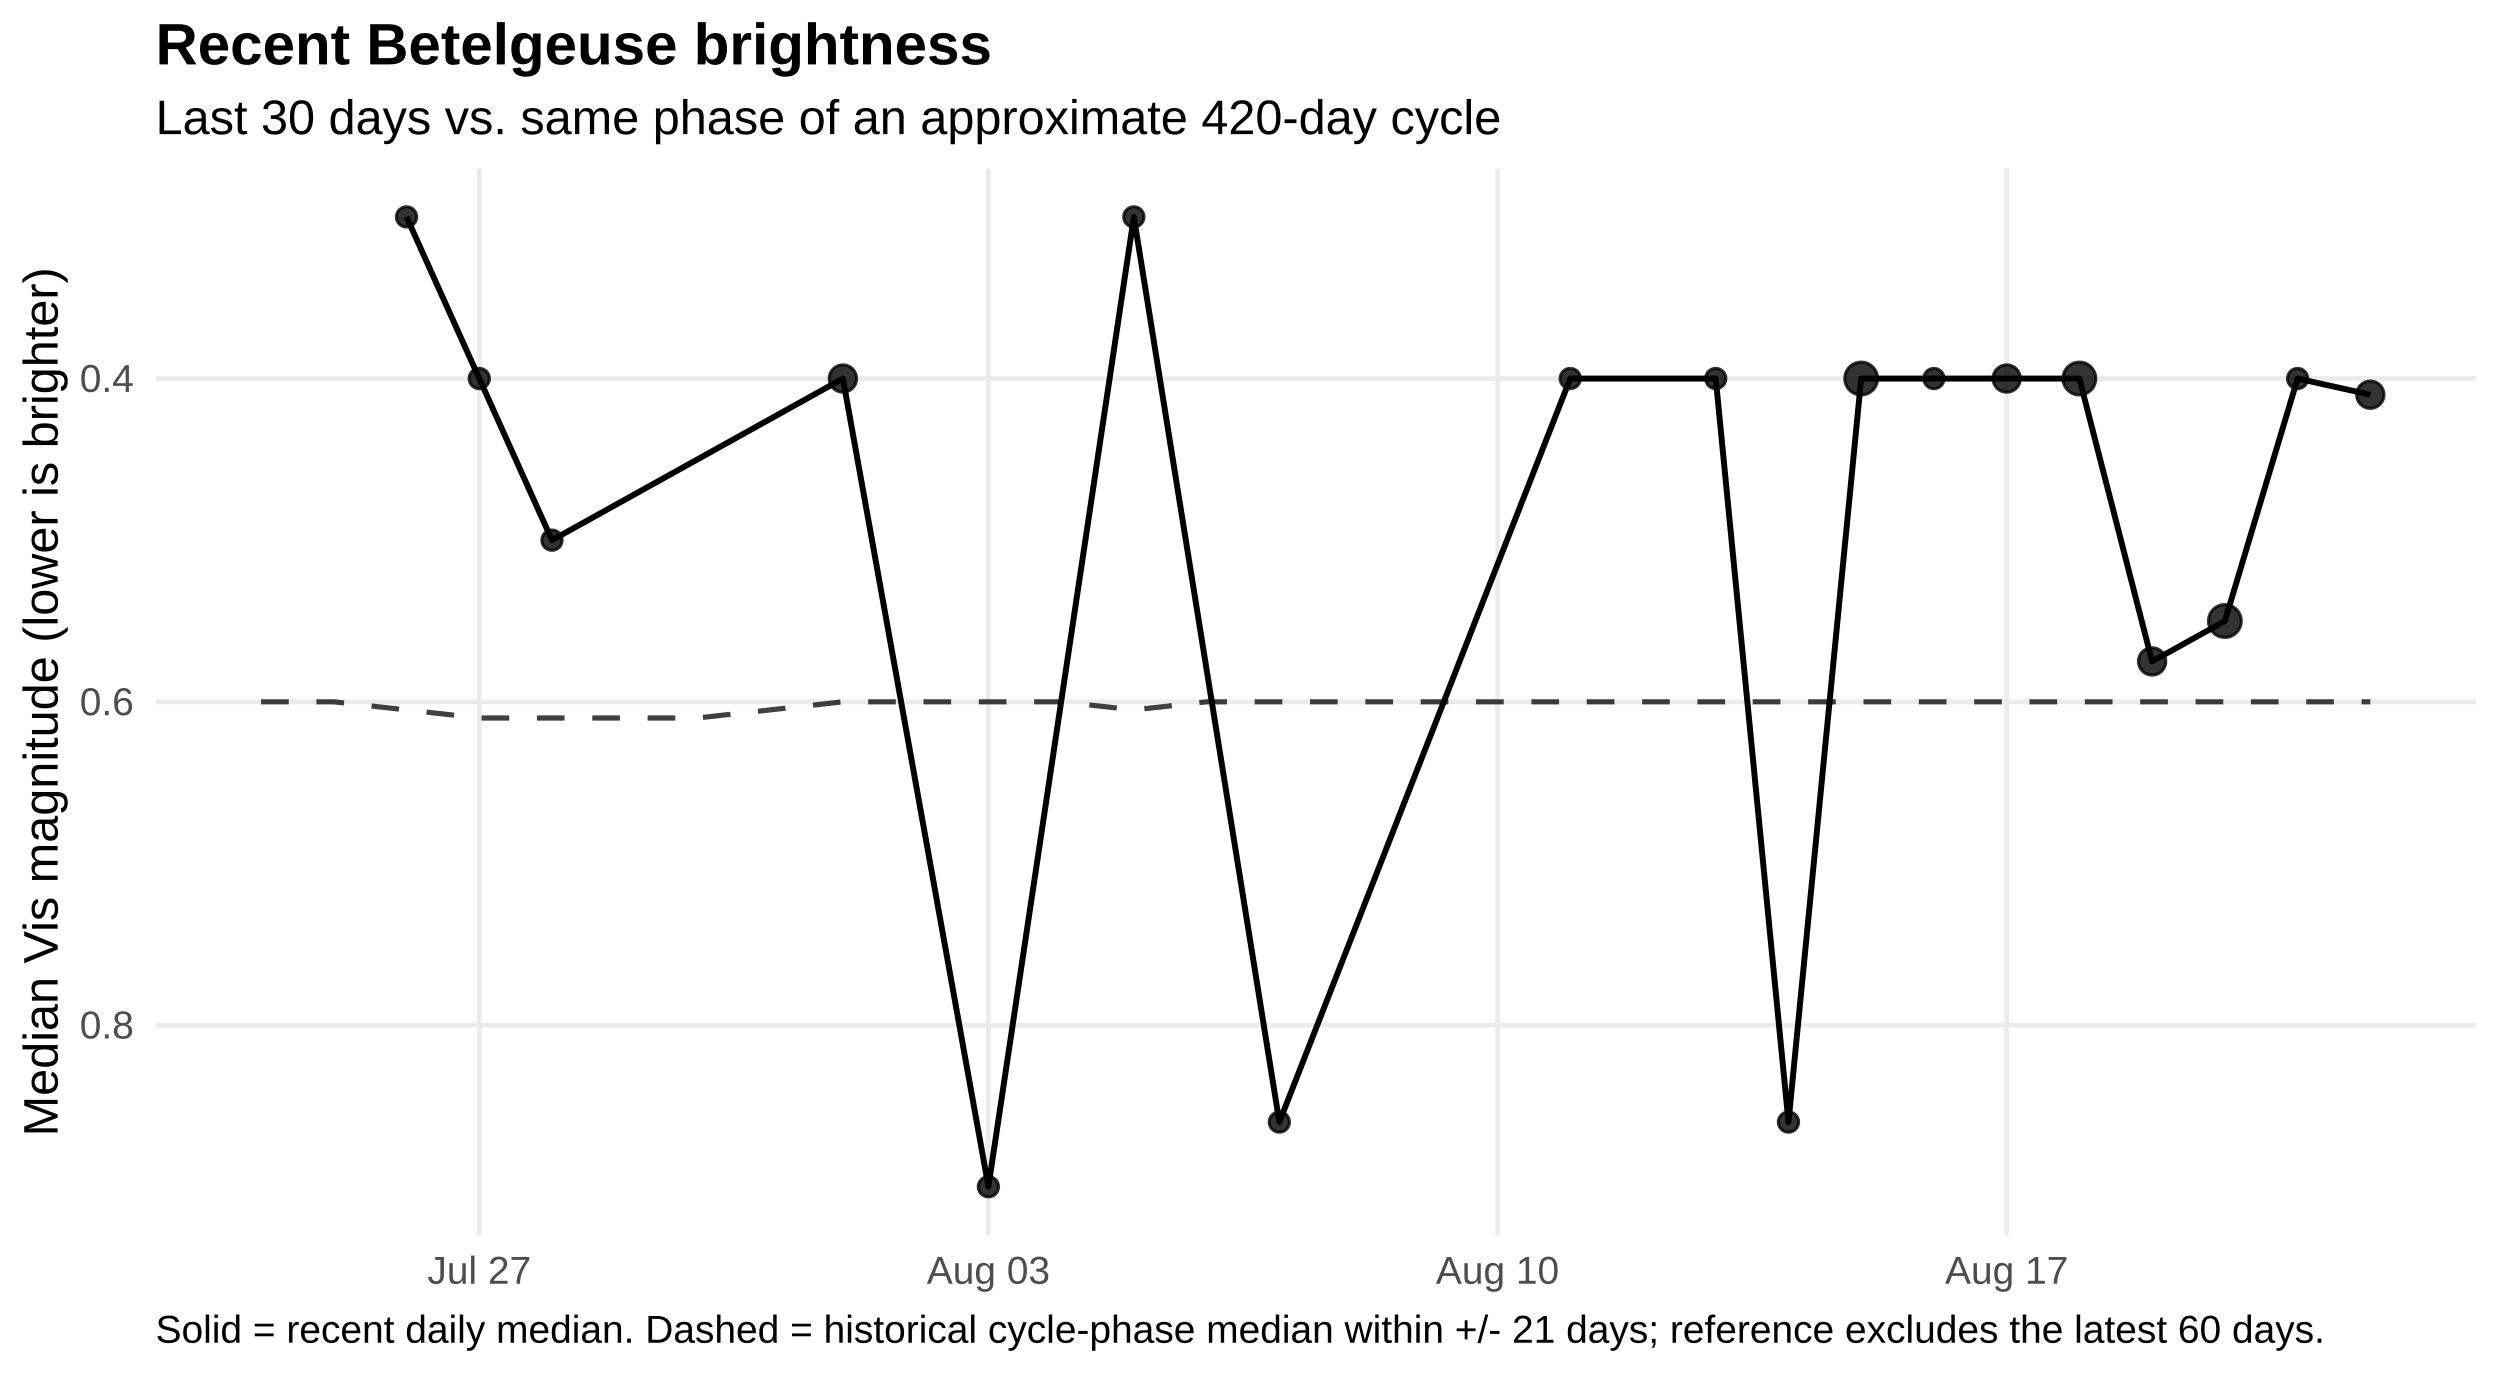
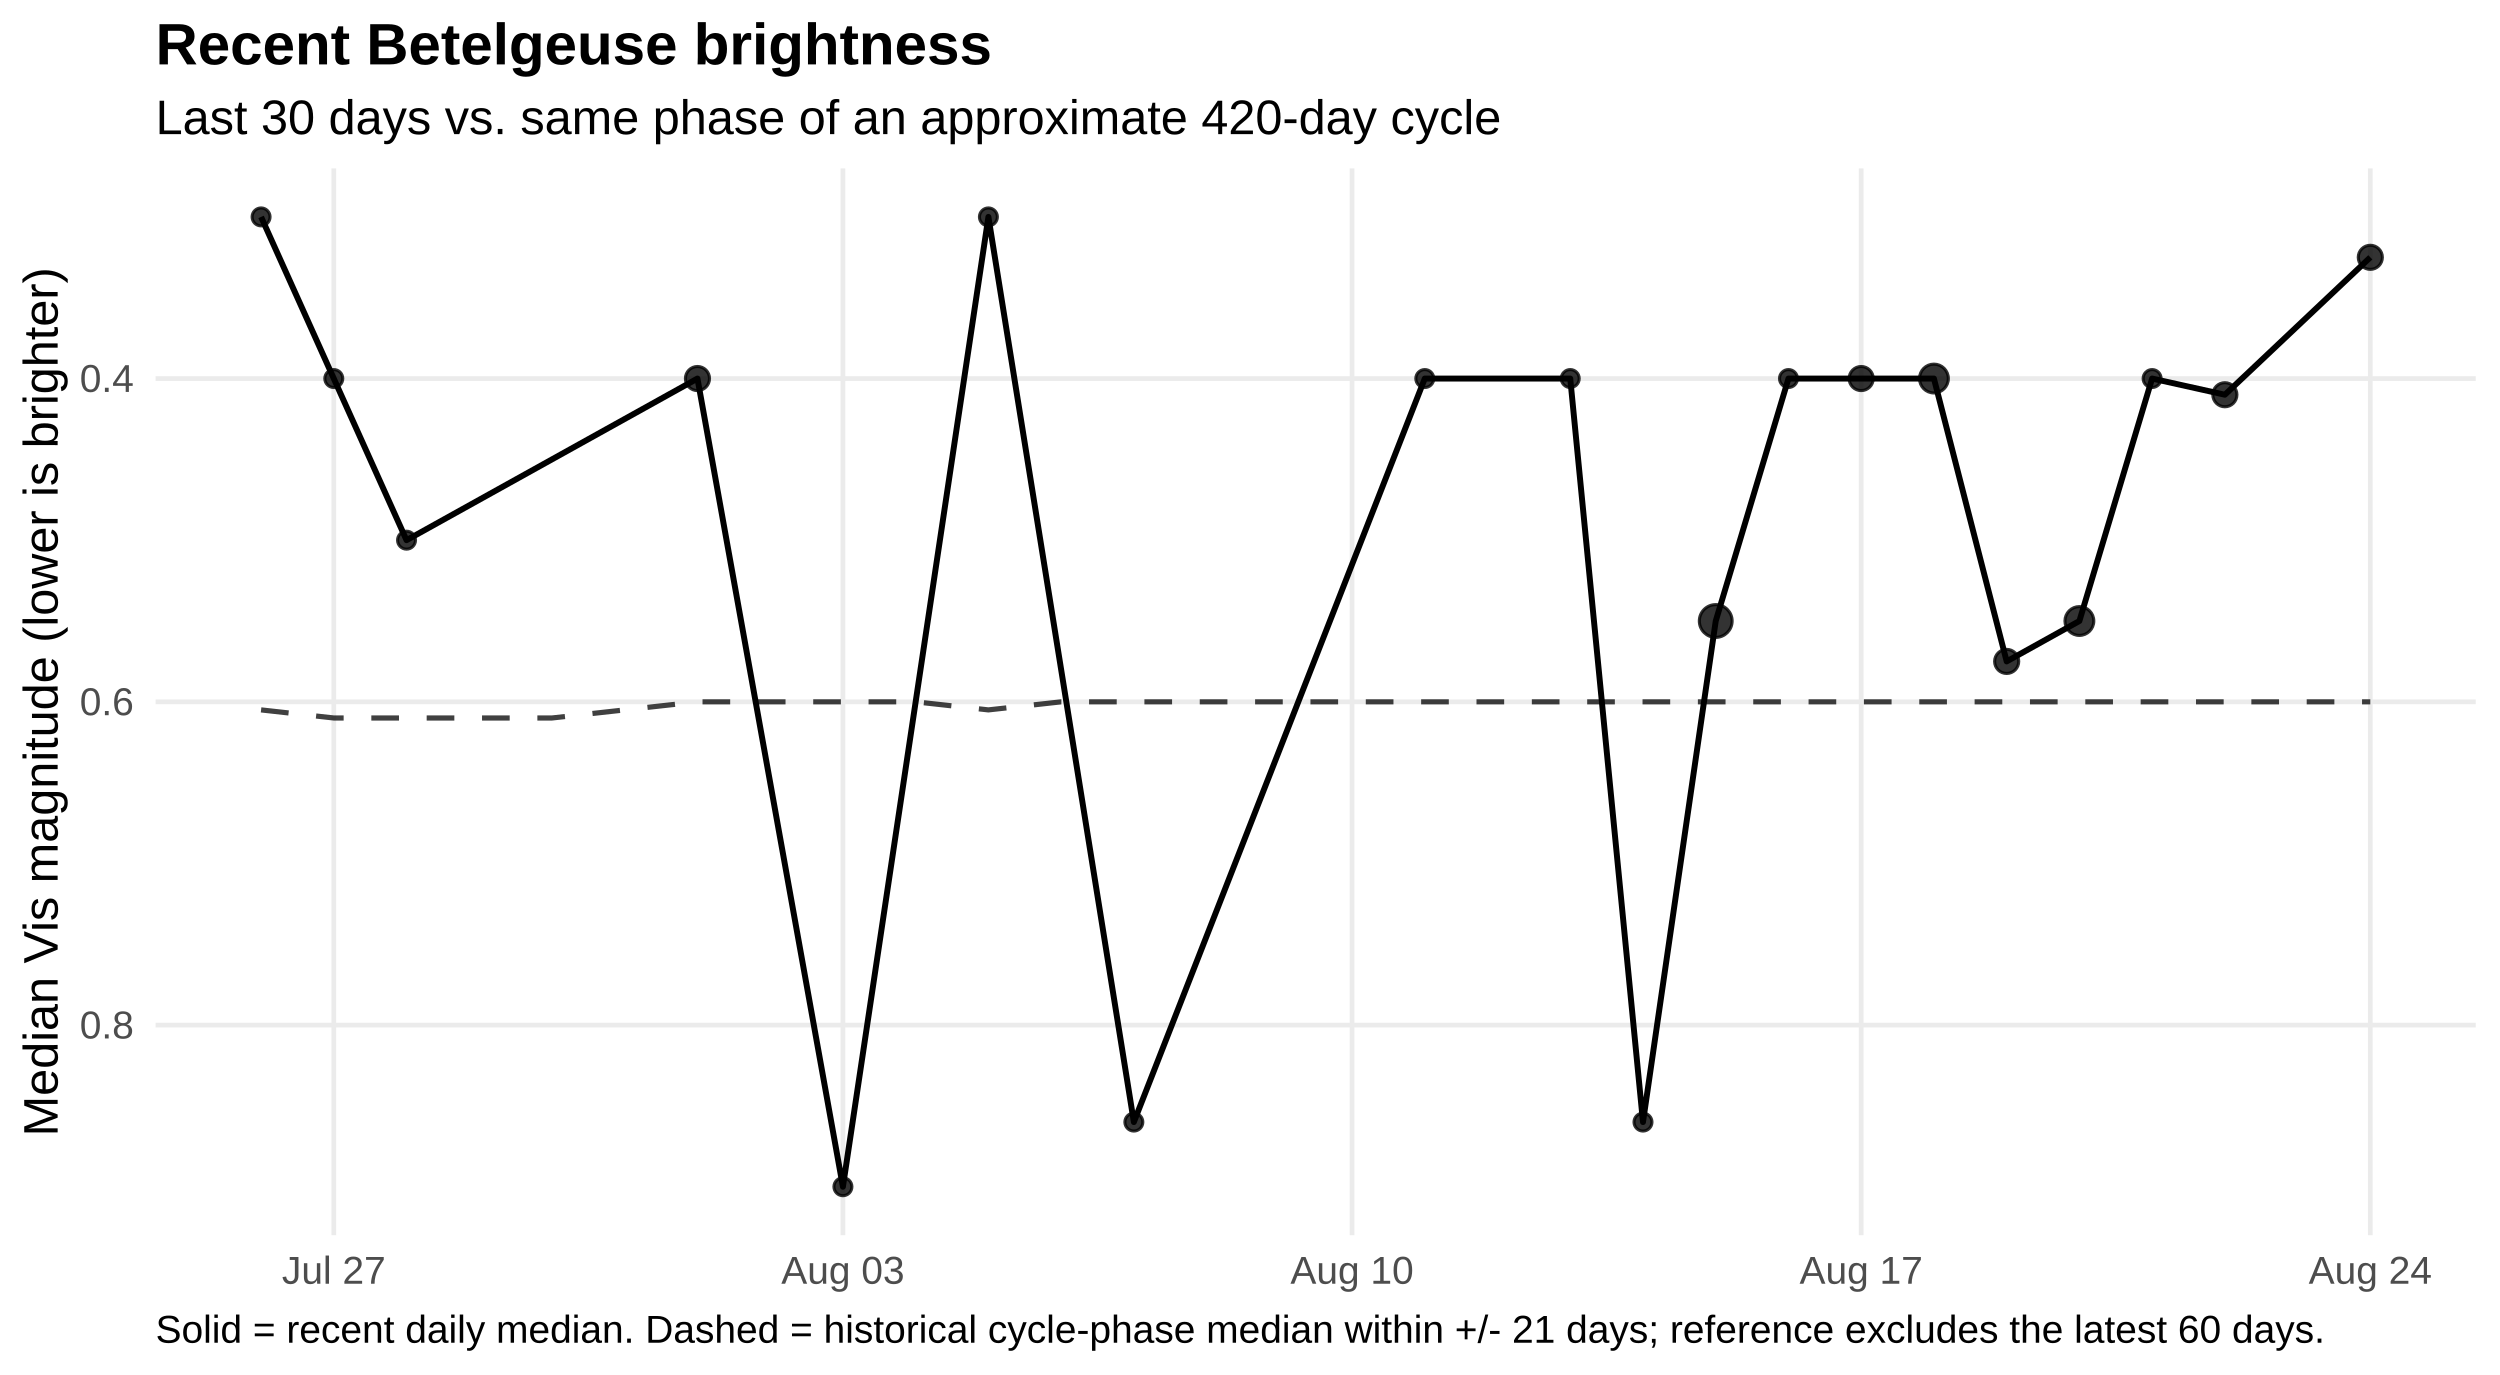
<svg xmlns="http://www.w3.org/2000/svg" width="720.00pt" height="396.00pt" viewBox="0 0 720.00 396.00">
  <g class="svglite">
    <defs>
      <style type="text/css">
    .svglite line, .svglite polyline, .svglite polygon, .svglite path, .svglite rect, .svglite circle {
      fill: none;
      stroke: #000000;
      stroke-linecap: round;
      stroke-linejoin: round;
      stroke-miterlimit: 10.00;
    }
    .svglite text {
      white-space: pre;
    }
    .svglite g.glyphgroup path {
      fill: inherit;
      stroke: none;
    }
  </style>
    </defs>
    <rect width="100%" height="100%" style="stroke: none; fill: #FFFFFF;" />
    <defs>
      <clipPath id="cpMC4wMHw3MjAuMDB8MC4wMHwzOTYuMDA=">
        <rect x="0.00" y="0.00" width="720.00" height="396.00" />
      </clipPath>
    </defs>
    <g clip-path="url(#cpMC4wMHw3MjAuMDB8MC4wMHwzOTYuMDA=)">
      <rect x="0.00" y="0" width="720.00" height="396.00" style="stroke-width: 1.36; stroke: none; fill: #FFFFFF;" />
    </g>
    <defs>
      <clipPath id="cpNDQuODF8NzEzLjAzfDQ4LjUwfDM1NS43NQ==">
        <rect x="44.81" y="48.50" width="668.21" height="307.24" />
      </clipPath>
    </defs>
    <g clip-path="url(#cpNDQuODF8NzEzLjAzfDQ4LjUwfDM1NS43NQ==)">
      <polyline points="44.81,109.02 713.03,109.02 " style="stroke-width: 1.36; stroke: #EBEBEB; stroke-linecap: butt;" />
      <polyline points="44.81,202.13 713.03,202.13 " style="stroke-width: 1.36; stroke: #EBEBEB; stroke-linecap: butt;" />
      <polyline points="44.81,295.23 713.03,295.23 " style="stroke-width: 1.36; stroke: #EBEBEB; stroke-linecap: butt;" />
-       <polyline points="138.03,355.75 138.03,48.50 " style="stroke-width: 1.36; stroke: #EBEBEB; stroke-linecap: butt;" />
-       <polyline points="284.66,355.75 284.66,48.50 " style="stroke-width: 1.36; stroke: #EBEBEB; stroke-linecap: butt;" />
-       <polyline points="431.29,355.75 431.29,48.50 " style="stroke-width: 1.36; stroke: #EBEBEB; stroke-linecap: butt;" />
-       <polyline points="577.92,355.75 577.92,48.50 " style="stroke-width: 1.36; stroke: #EBEBEB; stroke-linecap: butt;" />
-       <polyline points="75.19,202.13 96.13,202.13 117.08,204.45 138.03,206.78 158.97,206.78 179.92,206.78 200.87,206.78 221.82,204.45 242.76,202.13 263.71,202.13 284.66,202.13 305.60,202.13 326.55,204.45 347.50,202.13 368.45,202.13 389.39,202.13 410.34,202.13 431.29,202.13 452.23,202.13 473.18,202.13 494.13,202.13 515.08,202.13 536.02,202.13 556.97,202.13 577.92,202.13 598.86,202.13 619.81,202.13 640.76,202.13 661.71,202.13 682.65,202.13 " style="stroke-width: 1.49; stroke: #000000; stroke-opacity: 0.75; stroke-dasharray: 7.97,7.97; stroke-linecap: butt;" />
-       <polyline points="117.08,62.47 138.03,109.02 158.97,155.57 242.76,109.02 284.66,341.78 326.55,62.47 368.45,323.16 452.23,109.02 494.13,109.02 515.08,323.16 536.02,109.02 556.97,109.02 577.92,109.02 598.86,109.02 619.81,190.49 640.76,178.85 661.71,109.02 682.65,113.68 " style="stroke-width: 1.71; stroke-linecap: butt;" />
-       <circle cx="117.08" cy="62.47" r="2.92" style="stroke-width: 0.90; stroke: #000000; stroke-opacity: 0.80; fill: #000000; fill-opacity: 0.80;" />
-       <circle cx="138.03" cy="109.02" r="2.92" style="stroke-width: 0.90; stroke: #000000; stroke-opacity: 0.80; fill: #000000; fill-opacity: 0.80;" />
-       <circle cx="158.97" cy="155.57" r="2.92" style="stroke-width: 0.90; stroke: #000000; stroke-opacity: 0.80; fill: #000000; fill-opacity: 0.80;" />
-       <circle cx="242.76" cy="109.02" r="3.94" style="stroke-width: 0.90; stroke: #000000; stroke-opacity: 0.80; fill: #000000; fill-opacity: 0.80;" />
-       <circle cx="284.66" cy="341.78" r="2.92" style="stroke-width: 0.90; stroke: #000000; stroke-opacity: 0.80; fill: #000000; fill-opacity: 0.80;" />
-       <circle cx="326.55" cy="62.47" r="2.92" style="stroke-width: 0.90; stroke: #000000; stroke-opacity: 0.80; fill: #000000; fill-opacity: 0.80;" />
-       <circle cx="368.45" cy="323.16" r="2.92" style="stroke-width: 0.90; stroke: #000000; stroke-opacity: 0.80; fill: #000000; fill-opacity: 0.80;" />
-       <circle cx="452.23" cy="109.02" r="2.92" style="stroke-width: 0.90; stroke: #000000; stroke-opacity: 0.80; fill: #000000; fill-opacity: 0.80;" />
-       <circle cx="494.13" cy="109.02" r="2.92" style="stroke-width: 0.90; stroke: #000000; stroke-opacity: 0.80; fill: #000000; fill-opacity: 0.80;" />
-       <circle cx="515.08" cy="323.16" r="2.92" style="stroke-width: 0.90; stroke: #000000; stroke-opacity: 0.80; fill: #000000; fill-opacity: 0.80;" />
-       <circle cx="536.02" cy="109.02" r="4.72" style="stroke-width: 0.90; stroke: #000000; stroke-opacity: 0.80; fill: #000000; fill-opacity: 0.80;" />
-       <circle cx="556.97" cy="109.02" r="2.92" style="stroke-width: 0.90; stroke: #000000; stroke-opacity: 0.80; fill: #000000; fill-opacity: 0.80;" />
-       <circle cx="577.92" cy="109.02" r="3.94" style="stroke-width: 0.90; stroke: #000000; stroke-opacity: 0.80; fill: #000000; fill-opacity: 0.80;" />
-       <circle cx="598.86" cy="109.02" r="4.72" style="stroke-width: 0.90; stroke: #000000; stroke-opacity: 0.80; fill: #000000; fill-opacity: 0.80;" />
-       <circle cx="619.81" cy="190.49" r="3.94" style="stroke-width: 0.90; stroke: #000000; stroke-opacity: 0.80; fill: #000000; fill-opacity: 0.80;" />
-       <circle cx="640.76" cy="178.85" r="4.72" style="stroke-width: 0.90; stroke: #000000; stroke-opacity: 0.80; fill: #000000; fill-opacity: 0.80;" />
-       <circle cx="661.71" cy="109.02" r="2.92" style="stroke-width: 0.90; stroke: #000000; stroke-opacity: 0.80; fill: #000000; fill-opacity: 0.80;" />
-       <circle cx="682.65" cy="113.68" r="3.94" style="stroke-width: 0.90; stroke: #000000; stroke-opacity: 0.80; fill: #000000; fill-opacity: 0.80;" />
+       <polyline points="96.13,355.75 96.13,48.50 " style="stroke-width: 1.36; stroke: #EBEBEB; stroke-linecap: butt;" />
+       <polyline points="242.76,355.75 242.76,48.50 " style="stroke-width: 1.36; stroke: #EBEBEB; stroke-linecap: butt;" />
+       <polyline points="389.39,355.75 389.39,48.50 " style="stroke-width: 1.36; stroke: #EBEBEB; stroke-linecap: butt;" />
+       <polyline points="536.02,355.75 536.02,48.50 " style="stroke-width: 1.36; stroke: #EBEBEB; stroke-linecap: butt;" />
+       <polyline points="682.65,355.75 682.65,48.50 " style="stroke-width: 1.36; stroke: #EBEBEB; stroke-linecap: butt;" />
+       <polyline points="75.19,204.45 96.13,206.78 117.08,206.78 138.03,206.78 158.97,206.78 179.92,204.45 200.87,202.13 221.82,202.13 242.76,202.13 263.71,202.13 284.66,204.45 305.60,202.13 326.55,202.13 347.50,202.13 368.45,202.13 389.39,202.13 410.34,202.13 431.29,202.13 452.23,202.13 473.18,202.13 494.13,202.13 515.08,202.13 536.02,202.13 556.97,202.13 577.92,202.13 598.86,202.13 619.81,202.13 640.76,202.13 661.71,202.13 682.65,202.13 " style="stroke-width: 1.49; stroke: #000000; stroke-opacity: 0.75; stroke-dasharray: 7.97,7.97; stroke-linecap: butt;" />
+       <polyline points="75.19,62.47 96.13,109.02 117.08,155.57 200.87,109.02 242.76,341.78 284.66,62.47 326.55,323.16 410.34,109.02 452.23,109.02 473.18,323.16 494.13,178.85 515.08,109.02 536.02,109.02 556.97,109.02 577.92,190.49 598.86,178.85 619.81,109.02 640.76,113.68 682.65,74.11 " style="stroke-width: 1.71; stroke-linecap: butt;" />
+       <circle cx="75.19" cy="62.47" r="2.58" style="stroke-width: 0.90; stroke: #000000; stroke-opacity: 0.80; fill: #000000; fill-opacity: 0.80;" />
+       <circle cx="96.13" cy="109.02" r="2.58" style="stroke-width: 0.90; stroke: #000000; stroke-opacity: 0.80; fill: #000000; fill-opacity: 0.80;" />
+       <circle cx="117.08" cy="155.57" r="2.58" style="stroke-width: 0.90; stroke: #000000; stroke-opacity: 0.80; fill: #000000; fill-opacity: 0.80;" />
+       <circle cx="200.87" cy="109.02" r="3.47" style="stroke-width: 0.90; stroke: #000000; stroke-opacity: 0.80; fill: #000000; fill-opacity: 0.80;" />
+       <circle cx="242.76" cy="341.78" r="2.58" style="stroke-width: 0.90; stroke: #000000; stroke-opacity: 0.80; fill: #000000; fill-opacity: 0.80;" />
+       <circle cx="284.66" cy="62.47" r="2.58" style="stroke-width: 0.90; stroke: #000000; stroke-opacity: 0.80; fill: #000000; fill-opacity: 0.80;" />
+       <circle cx="326.55" cy="323.16" r="2.58" style="stroke-width: 0.90; stroke: #000000; stroke-opacity: 0.80; fill: #000000; fill-opacity: 0.80;" />
+       <circle cx="410.34" cy="109.02" r="2.58" style="stroke-width: 0.90; stroke: #000000; stroke-opacity: 0.80; fill: #000000; fill-opacity: 0.80;" />
+       <circle cx="452.23" cy="109.02" r="2.58" style="stroke-width: 0.90; stroke: #000000; stroke-opacity: 0.80; fill: #000000; fill-opacity: 0.80;" />
+       <circle cx="473.18" cy="323.16" r="2.58" style="stroke-width: 0.90; stroke: #000000; stroke-opacity: 0.80; fill: #000000; fill-opacity: 0.80;" />
+       <circle cx="494.13" cy="178.85" r="4.72" style="stroke-width: 0.90; stroke: #000000; stroke-opacity: 0.80; fill: #000000; fill-opacity: 0.80;" />
+       <circle cx="515.08" cy="109.02" r="2.58" style="stroke-width: 0.90; stroke: #000000; stroke-opacity: 0.80; fill: #000000; fill-opacity: 0.80;" />
+       <circle cx="536.02" cy="109.02" r="3.47" style="stroke-width: 0.90; stroke: #000000; stroke-opacity: 0.80; fill: #000000; fill-opacity: 0.80;" />
+       <circle cx="556.97" cy="109.02" r="4.15" style="stroke-width: 0.90; stroke: #000000; stroke-opacity: 0.80; fill: #000000; fill-opacity: 0.80;" />
+       <circle cx="577.92" cy="190.49" r="3.47" style="stroke-width: 0.90; stroke: #000000; stroke-opacity: 0.80; fill: #000000; fill-opacity: 0.80;" />
+       <circle cx="598.86" cy="178.85" r="4.15" style="stroke-width: 0.90; stroke: #000000; stroke-opacity: 0.80; fill: #000000; fill-opacity: 0.80;" />
+       <circle cx="619.81" cy="109.02" r="2.58" style="stroke-width: 0.90; stroke: #000000; stroke-opacity: 0.80; fill: #000000; fill-opacity: 0.80;" />
+       <circle cx="640.76" cy="113.68" r="3.47" style="stroke-width: 0.90; stroke: #000000; stroke-opacity: 0.80; fill: #000000; fill-opacity: 0.80;" />
+       <circle cx="682.65" cy="74.11" r="3.47" style="stroke-width: 0.90; stroke: #000000; stroke-opacity: 0.80; fill: #000000; fill-opacity: 0.80;" />
    </g>
    <g clip-path="url(#cpMC4wMHw3MjAuMDB8MC4wMHwzOTYuMDA=)">
      <text x="38.54" y="112.87" text-anchor="end" style="font-size: 11.20px;fill: #4D4D4D; font-family: &quot;Liberation Sans&quot;;" textLength="15.55px" lengthAdjust="spacingAndGlyphs">0.4</text>
      <text x="38.54" y="205.97" text-anchor="end" style="font-size: 11.20px;fill: #4D4D4D; font-family: &quot;Liberation Sans&quot;;" textLength="15.55px" lengthAdjust="spacingAndGlyphs">0.6</text>
      <text x="38.54" y="299.08" text-anchor="end" style="font-size: 11.20px;fill: #4D4D4D; font-family: &quot;Liberation Sans&quot;;" textLength="15.55px" lengthAdjust="spacingAndGlyphs">0.8</text>
-       <text x="138.03" y="369.72" text-anchor="middle" style="font-size: 11.20px;fill: #4D4D4D; font-family: &quot;Liberation Sans&quot;;" textLength="29.84px" lengthAdjust="spacingAndGlyphs">Jul 27</text>
-       <text x="284.66" y="369.72" text-anchor="middle" style="font-size: 11.20px;fill: #4D4D4D; font-family: &quot;Liberation Sans&quot;;" textLength="35.45px" lengthAdjust="spacingAndGlyphs">Aug 03</text>
-       <text x="431.29" y="369.72" text-anchor="middle" style="font-size: 11.20px;fill: #4D4D4D; font-family: &quot;Liberation Sans&quot;;" textLength="35.45px" lengthAdjust="spacingAndGlyphs">Aug 10</text>
-       <text x="577.92" y="369.72" text-anchor="middle" style="font-size: 11.20px;fill: #4D4D4D; font-family: &quot;Liberation Sans&quot;;" textLength="35.45px" lengthAdjust="spacingAndGlyphs">Aug 17</text>
+       <text x="96.13" y="369.72" text-anchor="middle" style="font-size: 11.20px;fill: #4D4D4D; font-family: &quot;Liberation Sans&quot;;" textLength="29.84px" lengthAdjust="spacingAndGlyphs">Jul 27</text>
+       <text x="242.76" y="369.72" text-anchor="middle" style="font-size: 11.20px;fill: #4D4D4D; font-family: &quot;Liberation Sans&quot;;" textLength="35.45px" lengthAdjust="spacingAndGlyphs">Aug 03</text>
+       <text x="389.39" y="369.72" text-anchor="middle" style="font-size: 11.20px;fill: #4D4D4D; font-family: &quot;Liberation Sans&quot;;" textLength="35.45px" lengthAdjust="spacingAndGlyphs">Aug 10</text>
+       <text x="536.02" y="369.72" text-anchor="middle" style="font-size: 11.20px;fill: #4D4D4D; font-family: &quot;Liberation Sans&quot;;" textLength="35.45px" lengthAdjust="spacingAndGlyphs">Aug 17</text>
+       <text x="682.65" y="369.72" text-anchor="middle" style="font-size: 11.20px;fill: #4D4D4D; font-family: &quot;Liberation Sans&quot;;" textLength="35.45px" lengthAdjust="spacingAndGlyphs">Aug 24</text>
      <text transform="translate(16.60,202.13) rotate(-90)" text-anchor="middle" style="font-size: 14.00px; font-family: &quot;Liberation Sans&quot;;" textLength="250.19px" lengthAdjust="spacingAndGlyphs">Median Vis magnitude (lower is brighter)</text>
      <text x="44.81" y="38.63" style="font-size: 14.00px; font-family: &quot;Liberation Sans&quot;;" textLength="387.41px" lengthAdjust="spacingAndGlyphs">Last 30 days vs. same phase of an approximate 420-day cycle</text>
      <text x="44.81" y="18.54" style="font-size: 16.80px; font-weight: bold; font-family: &quot;Liberation Sans&quot;;" textLength="240.89px" lengthAdjust="spacingAndGlyphs">Recent Betelgeuse brightness</text>
      <text x="44.81" y="386.71" style="font-size: 11.20px; font-family: &quot;Liberation Sans&quot;;" textLength="623.84px" lengthAdjust="spacingAndGlyphs">Solid = recent daily median. Dashed = historical cycle-phase median within +/- 21 days; reference excludes the latest 60 days.</text>
    </g>
  </g>
</svg>
